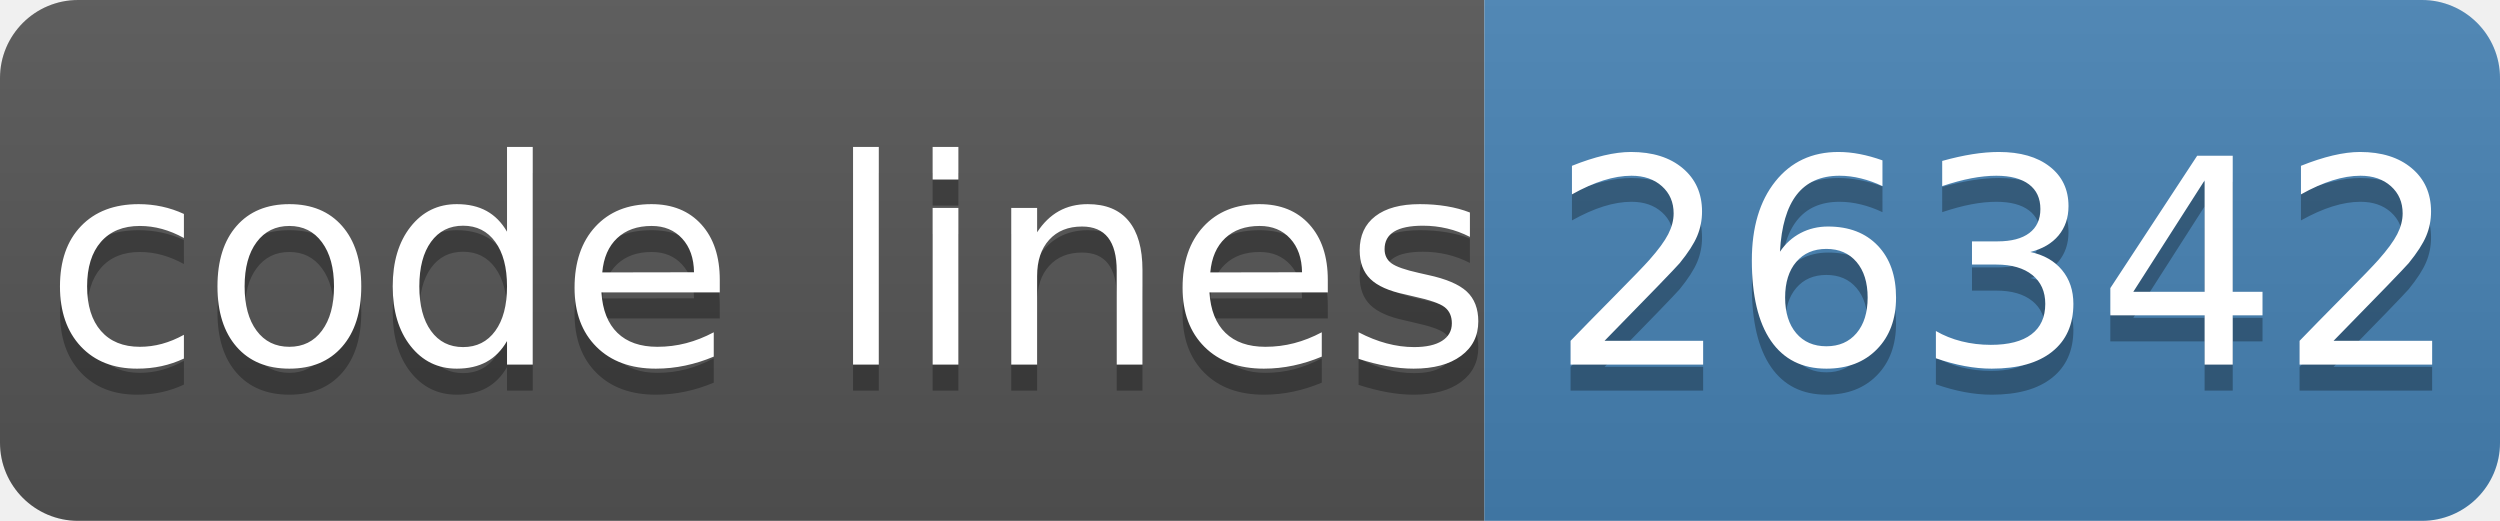
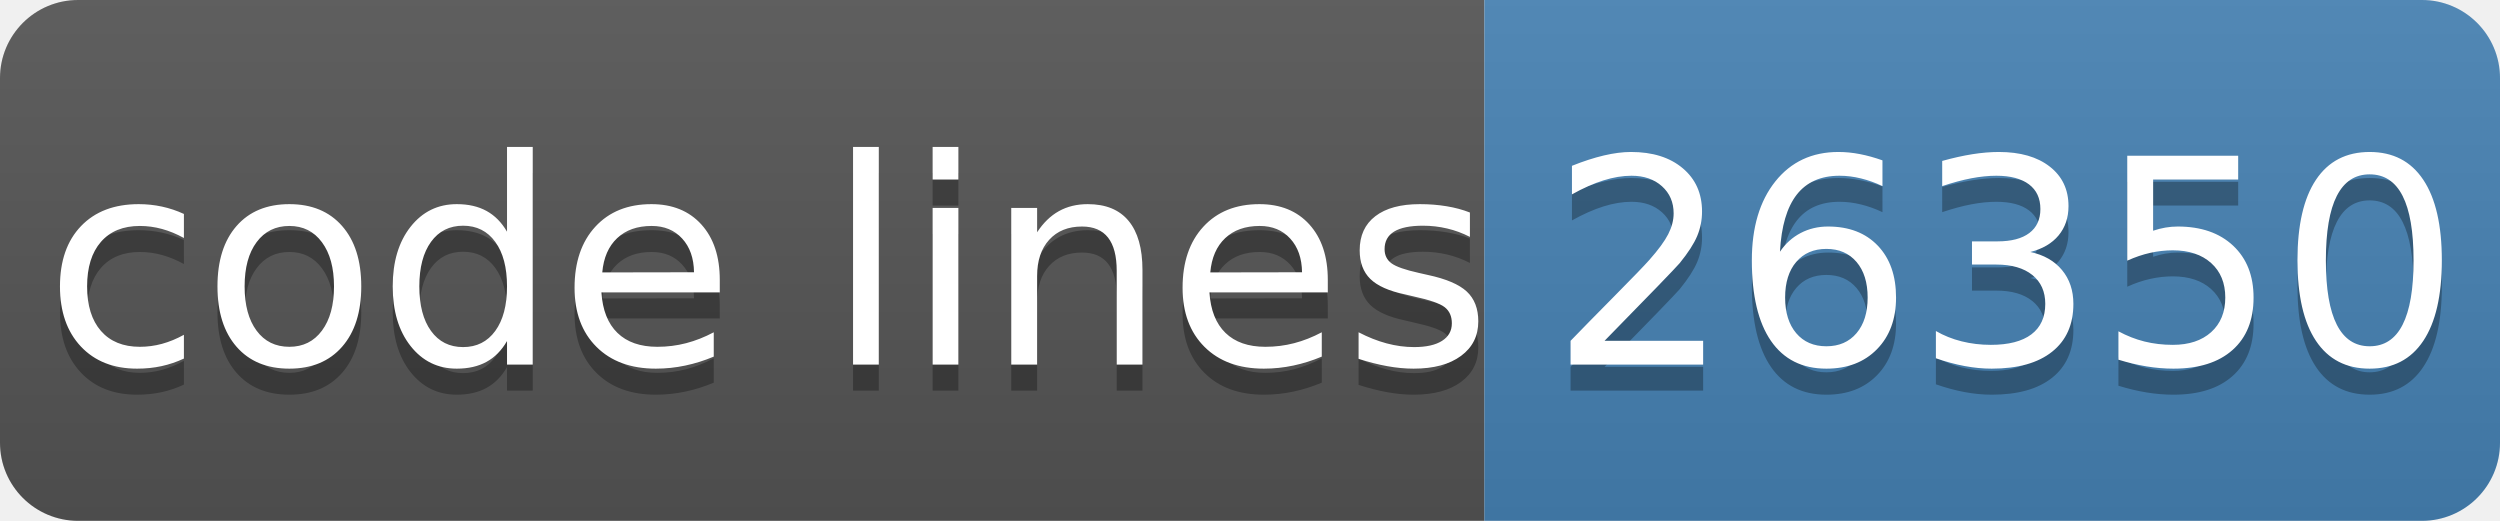
- <svg xmlns="http://www.w3.org/2000/svg" width="96" height="20" role="img" aria-label="code lines: 26342">
+ <svg xmlns="http://www.w3.org/2000/svg" width="96" height="20" role="img" aria-label="code lines: 26350">
  <linearGradient id="s" x2="0" y2="100%">
    <stop offset="0" stop-color="#bbb" stop-opacity=".1" />
    <stop offset="1" stop-opacity=".1" />
  </linearGradient>
  <clipPath id="r">
    <rect width="96" height="20" rx="3" fill="#fff" />
  </clipPath>
  <g clip-path="url(#r)">
    <rect width="57" height="20" fill="#555" />
    <rect x="57" width="40" height="20" fill="#4682b4" />
    <rect width="96" height="20" fill="url(#s)" />
  </g>
  <g fill="#fff" text-anchor="middle" font-family="Verdana,Geneva,DejaVu Sans,sans-serif" text-rendering="geometricPrecision" font-size="110">
    <text aria-hidden="true" x="295" y="150" fill="#010101" fill-opacity=".3" transform="scale(.1)" textLength="510">code lines</text>
    <text x="295" y="140" transform="scale(.1)" fill="#fff" textLength="510">code lines</text>
-     <text aria-hidden="true" x="770" y="150" fill="#010101" fill-opacity=".3" transform="scale(.1)" textLength="320">26342</text>
-     <text x="770" y="140" transform="scale(.1)" fill="#fff" textLength="320">26342</text>
+     <text aria-hidden="true" x="770" y="150" fill="#010101" fill-opacity=".3" transform="scale(.1)" textLength="320">26350</text>
+     <text x="770" y="140" transform="scale(.1)" fill="#fff" textLength="320">26350</text>
  </g>
</svg>
